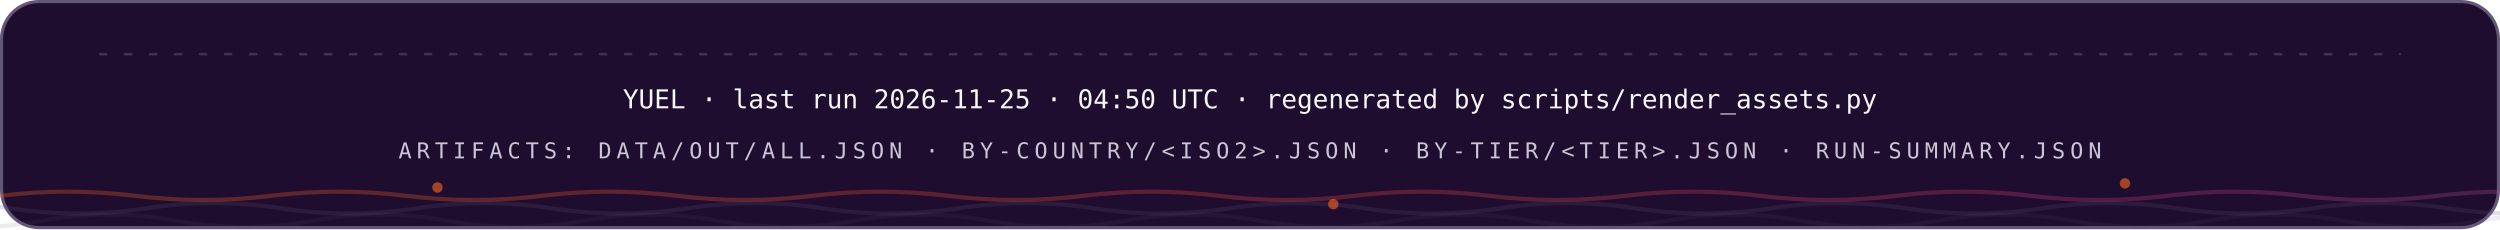
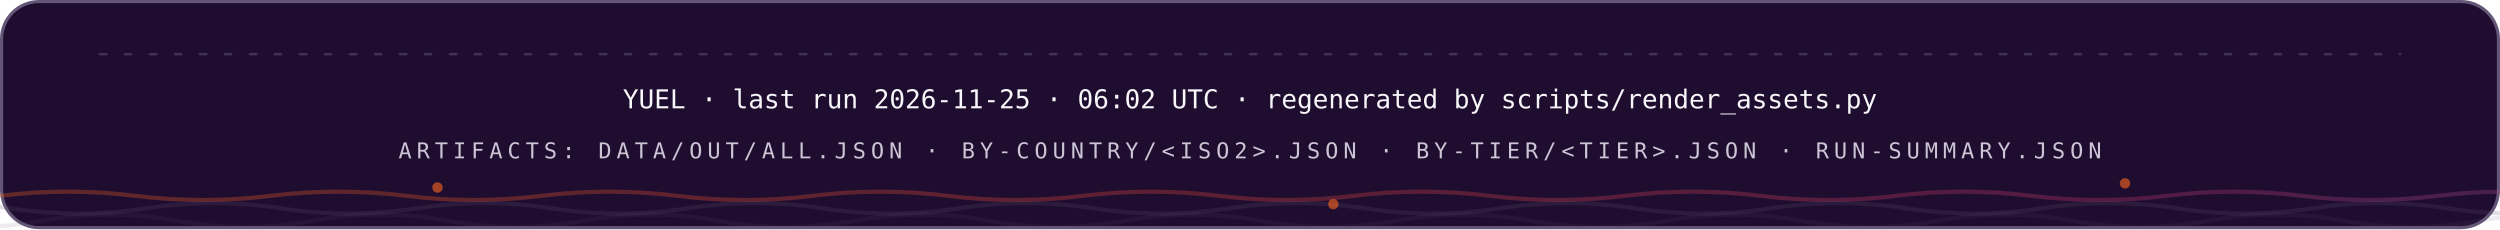
<svg xmlns="http://www.w3.org/2000/svg" width="1200" height="110" viewBox="0 0 1200 110" role="img" font-family="'Space Grotesk','Segoe UI',system-ui,-apple-system,sans-serif">
  <style>
.r{animation:rise .8s cubic-bezier(.2,.7,.2,1) both}
.d1{animation-delay:.08s}.d2{animation-delay:.16s}.d3{animation-delay:.24s}
.d4{animation-delay:.32s}.d5{animation-delay:.4s}.d6{animation-delay:.48s}
.d7{animation-delay:.56s}.d8{animation-delay:.64s}.d9{animation-delay:.74s}
.d10{animation-delay:.9s}.d11{animation-delay:1.05s}.d12{animation-delay:1.2s}
@keyframes rise{from{opacity:0;transform:translateY(12px)}to{opacity:1;transform:none}}
.gw{transform-box:fill-box;transform-origin:left center;animation:grow 1s cubic-bezier(.2,.7,.2,1) both}
@keyframes grow{from{transform:scaleX(0)}to{transform:scaleX(1)}}
.mh{animation:march 20s linear infinite}
@keyframes march{to{stroke-dashoffset:-400}}
.bt{transform-box:fill-box;transform-origin:center;animation:beat 2.8s ease-in-out infinite}
@keyframes beat{0%,84%,100%{transform:scale(1)}88%{transform:scale(1.05)}94%{transform:scale(1.01)}}
.pz{transform-box:fill-box;transform-origin:center;animation:ping 2.6s cubic-bezier(0,0,.2,1) infinite}
@keyframes ping{0%{transform:scale(.45);opacity:.85}75%,100%{transform:scale(2.5);opacity:0}}
.sp{animation:spin 12s linear infinite}
.sr{animation-duration:20s;animation-direction:reverse}
@keyframes spin{to{transform:rotate(360deg)}}
.sw{animation:sweep 7s cubic-bezier(.45,0,.25,1) infinite}
@keyframes sweep{0%,58%{transform:translateX(-660px) skewX(-16deg)}100%{transform:translateX(1380px) skewX(-16deg)}}
.dr{animation:drift 18s ease-in-out infinite alternate}
.da{animation-duration:26s;animation-delay:-9s}
.db{animation-duration:34s;animation-delay:-17s}
@keyframes drift{to{transform:translate(44px,-28px) scale(1.09)}}
.tk{animation:tw 3.4s ease-in-out infinite}
.ta{animation-delay:-1.1s}.tb{animation-delay:-2.3s}
@keyframes tw{0%,100%{opacity:.15}50%{opacity:1}}
.eq{transform-box:fill-box;transform-origin:center bottom;animation:eq 1.5s ease-in-out infinite}
.ea{animation-delay:-.38s}.eb{animation-delay:-.76s}.ec{animation-delay:-1.14s}
@keyframes eq{0%,100%{transform:scaleY(.3)}50%{transform:scaleY(1)}}
.cr{animation:caret 1.1s steps(2,jump-none) infinite}
@keyframes caret{50%{opacity:0}}
.dd{stroke-dasharray:100 100;animation:draw 1.15s cubic-bezier(.3,.6,.3,1) both}
@keyframes draw{from{stroke-dashoffset:100}to{stroke-dashoffset:0}}
.gq{animation:glowq 3.2s ease-in-out infinite}
@keyframes glowq{0%,100%{opacity:.35}50%{opacity:1}}
.wv{animation:wv 13s linear infinite}
.wb{animation-duration:19s;animation-direction:reverse}
.wc{animation-duration:27s}
@keyframes wv{to{transform:translateX(-170px)}}
@media (prefers-reduced-motion:reduce){*{animation:none!important}}
</style>
  <defs>
    <linearGradient id="bg-dark" x1="0" y1="0" x2="1" y2="0">
      <stop offset="0" stop-color="#FC671F" />
      <stop offset="0.38" stop-color="#ED4A3B" />
      <stop offset="0.66" stop-color="#CC3C77" />
      <stop offset="1" stop-color="#6574C9" />
    </linearGradient>
  </defs>
  <rect x="0.75" y="0.75" width="1198.5" height="108.5" rx="18" fill="#1E0D2F" stroke="#645676" stroke-width="1.5" />
  <line x1="48" y1="26" x2="1152" y2="26" stroke="#645676" stroke-opacity="0.5" stroke-width="1.2" stroke-linecap="round" stroke-dasharray="3 9" class="mh" />
  <g class="r d2">
-     <text x="600" y="52" font-size="12.5" font-weight="500" font-family="'IBM Plex Mono',ui-monospace,'SFMono-Regular',Menlo,Consolas,monospace" text-anchor="middle" fill="#F7F6F9">YUEL · last run 2026-11-25 · 04:50 UTC · regenerated by scripts/render_assets.py</text>
+     <text x="600" y="52" font-size="12.5" font-weight="500" font-family="'IBM Plex Mono',ui-monospace,'SFMono-Regular',Menlo,Consolas,monospace" text-anchor="middle" fill="#F7F6F9">YUEL · last run 2026-11-25 · 06:02 UTC · regenerated by scripts/render_assets.py</text>
    <text x="600" y="76" font-size="10.5" font-weight="500" font-family="'IBM Plex Mono',ui-monospace,'SFMono-Regular',Menlo,Consolas,monospace" letter-spacing="2.4" text-anchor="middle" fill="#CCC5D5">ARTIFACTS: DATA/OUT/ALL.JSON · BY-COUNTRY/&lt;ISO2&gt;.JSON · BY-TIER/&lt;TIER&gt;.JSON · RUN-SUMMARY.JSON</text>
  </g>
  <path d="M 0 94 Q 32.5 90 65.0 94 T 130 94 Q 162.5 90 195.0 94 T 260 94 Q 292.5 90 325.0 94 T 390 94 Q 422.5 90 455.0 94 T 520 94 Q 552.5 90 585.0 94 T 650 94 Q 682.5 90 715.0 94 T 780 94 Q 812.5 90 845.0 94 T 910 94 Q 942.5 90 975.0 94 T 1040 94 Q 1072.5 90 1105.0 94 T 1170 94 Q 1202.5 90 1235.0 94 T 1300 94 Q 1332.5 90 1365.0 94 T 1430 94 Q 1462.5 90 1495.0 94 T 1560 94" fill="none" stroke="url(#bg-dark)" stroke-opacity="0.3" stroke-width="2" class="wv" />
  <path d="M -60 100 Q -27.5 95 5.0 100 T 70 100 Q 102.5 95 135.0 100 T 200 100 Q 232.5 95 265.0 100 T 330 100 Q 362.5 95 395.0 100 T 460 100 Q 492.5 95 525.0 100 T 590 100 Q 622.5 95 655.0 100 T 720 100 Q 752.5 95 785.0 100 T 850 100 Q 882.5 95 915.0 100 T 980 100 Q 1012.5 95 1045.0 100 T 1110 100 Q 1142.5 95 1175.0 100 T 1240 100 Q 1272.5 95 1305.0 100 T 1370 100 Q 1402.5 95 1435.0 100 T 1500 100" fill="none" stroke="#645676" stroke-opacity="0.2" stroke-width="2" class="wv wb" />
  <path d="M -110 106 Q -77.5 100 -45.0 106 T 20 106 Q 52.5 100 85.0 106 T 150 106 Q 182.5 100 215.0 106 T 280 106 Q 312.5 100 345.0 106 T 410 106 Q 442.5 100 475.0 106 T 540 106 Q 572.5 100 605.0 106 T 670 106 Q 702.5 100 735.0 106 T 800 106 Q 832.5 100 865.0 106 T 930 106 Q 962.5 100 995.0 106 T 1060 106 Q 1092.5 100 1125.0 106 T 1190 106 Q 1222.5 100 1255.0 106 T 1320 106 Q 1352.5 100 1385.0 106 T 1450 106 Q 1482.5 100 1515.0 106 T 1580 106" fill="none" stroke="#645676" stroke-opacity="0.12" stroke-width="2" class="wv wc" />
  <circle cx="210" cy="90" r="2.5" fill="#FC671F" opacity=".6" class="tk" style="animation-delay:0s" />
  <circle cx="640" cy="98" r="2.5" fill="#FC671F" opacity=".6" class="tk" style="animation-delay:-1.3s" />
  <circle cx="1020" cy="88" r="2.5" fill="#FC671F" opacity=".6" class="tk" style="animation-delay:-2.2s" />
</svg>
